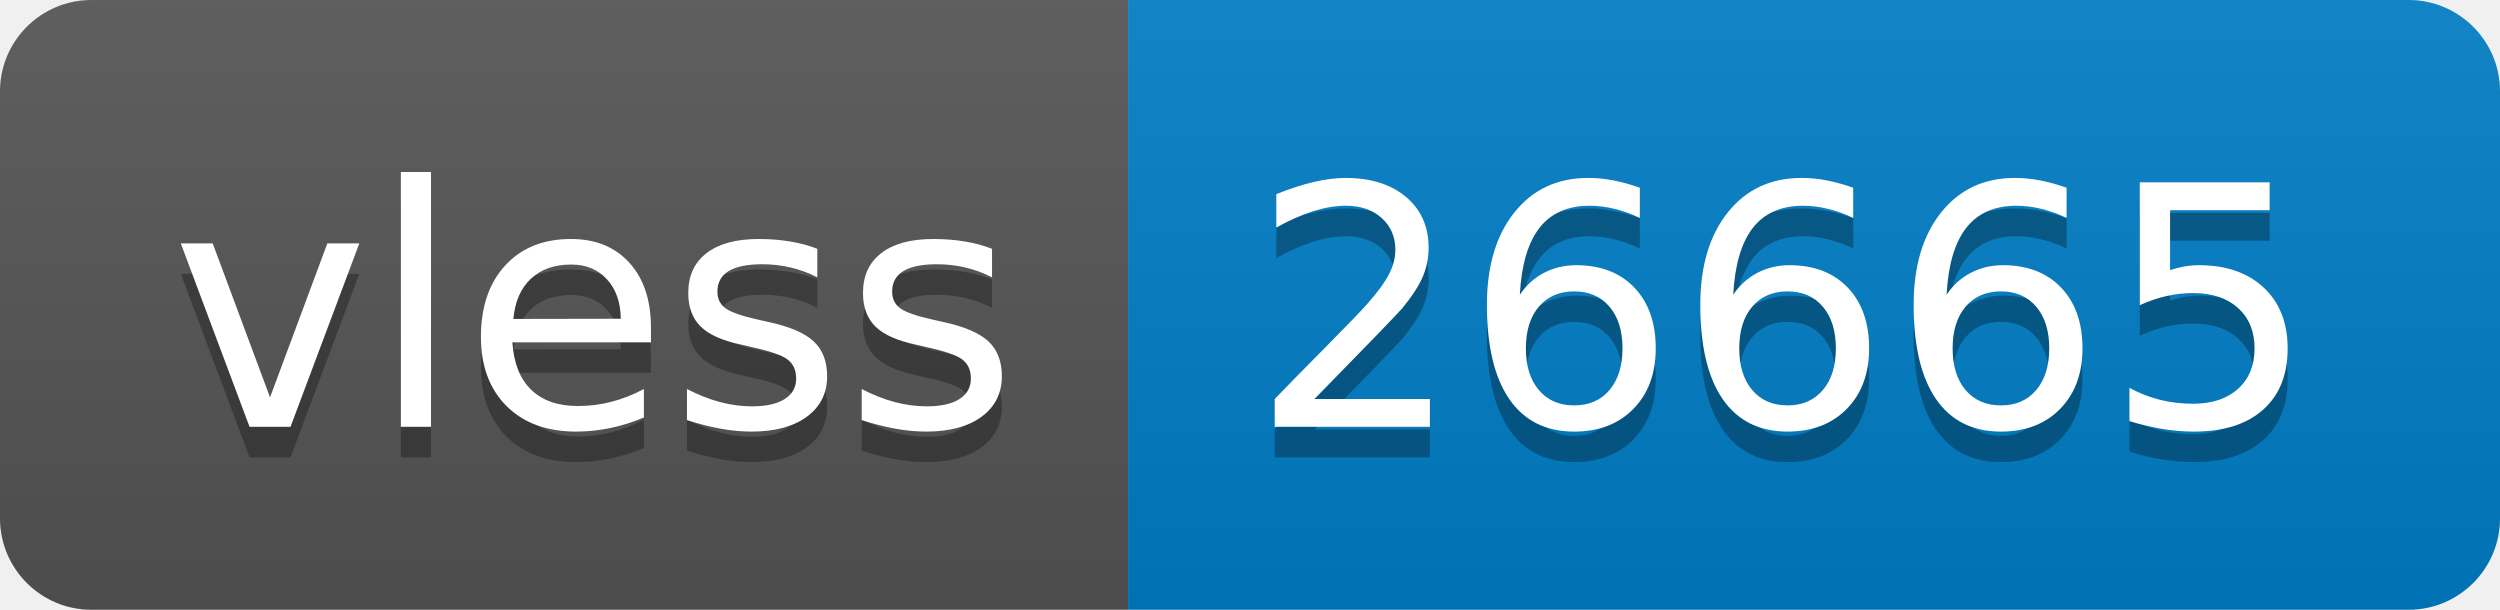
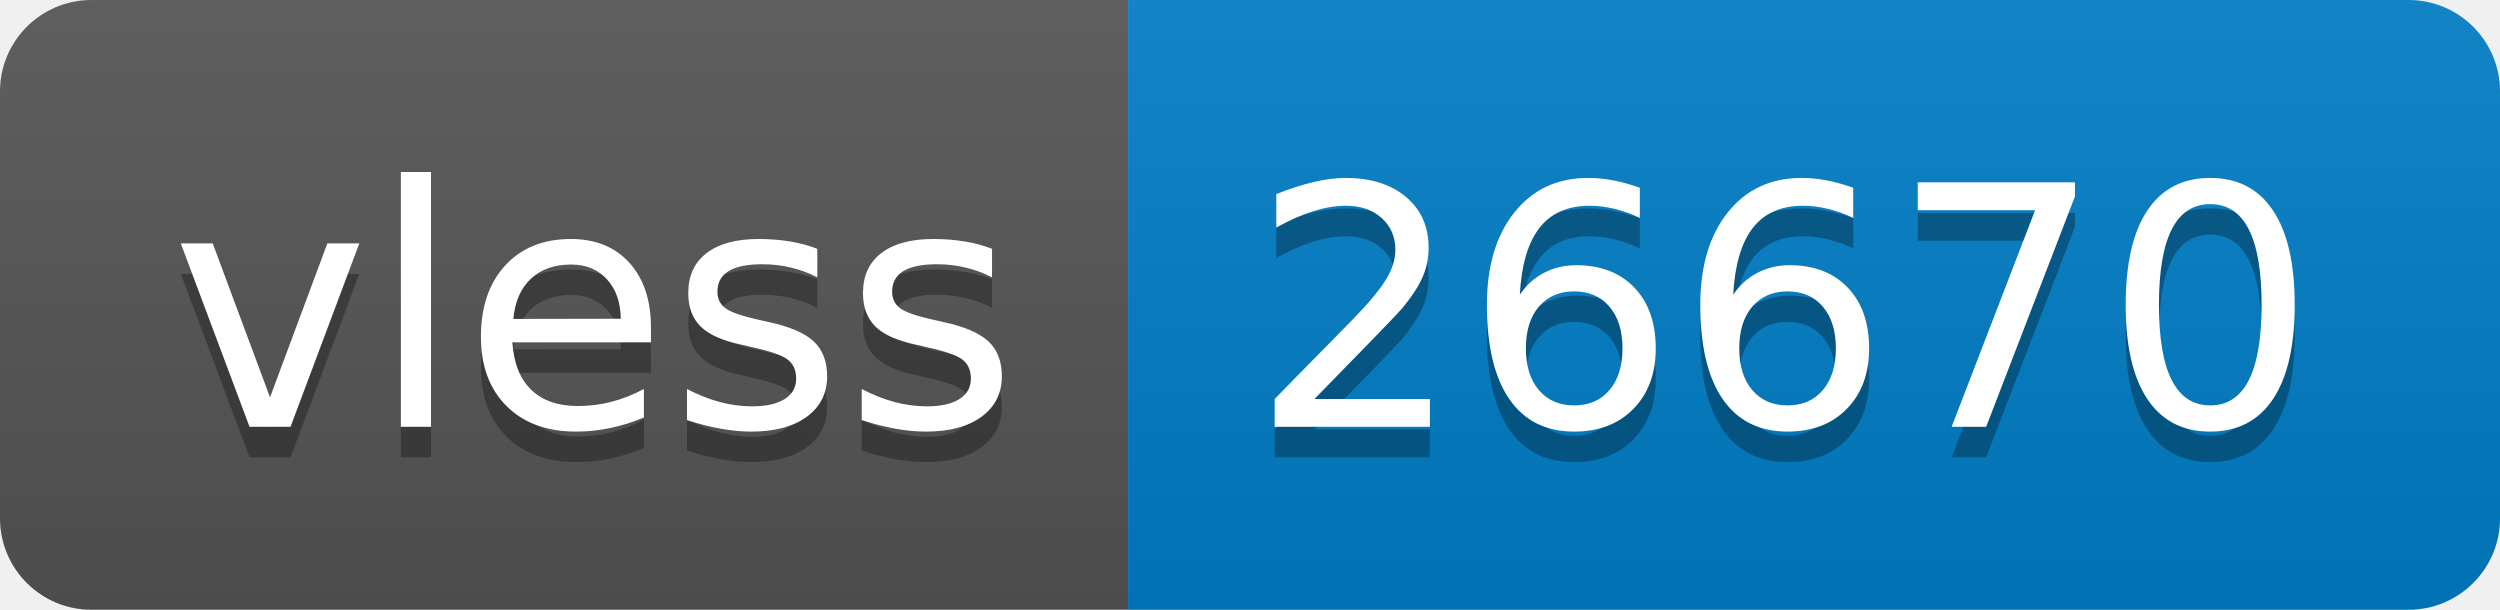
- <svg xmlns="http://www.w3.org/2000/svg" width="82" height="20" role="img" aria-label="vless: 26665">
+ <svg xmlns="http://www.w3.org/2000/svg" width="82" height="20" role="img" aria-label="vless: 26670">
  <linearGradient id="s" x2="0" y2="100%">
    <stop offset="0" stop-color="#bbb" stop-opacity=".1" />
    <stop offset="1" stop-opacity=".1" />
  </linearGradient>
  <clipPath id="r">
    <rect width="82" height="20" rx="3" fill="#fff" />
  </clipPath>
  <g clip-path="url(#r)">
    <rect width="37" height="20" fill="#555" />
    <rect x="37" width="45" height="20" fill="#007ec6" />
    <rect width="82" height="20" fill="url(#s)" />
  </g>
  <g fill="#fff" text-anchor="middle" font-family="Verdana,Geneva,DejaVu Sans,sans-serif" text-rendering="geometricPrecision" font-size="110">
    <text aria-hidden="true" x="195" y="150" fill="#010101" fill-opacity=".3" transform="scale(.1)" textLength="270">vless</text>
    <text x="195" y="140" transform="scale(.1)" fill="#fff" textLength="270">vless</text>
-     <text aria-hidden="true" x="585" y="150" fill="#010101" fill-opacity=".3" transform="scale(.1)" textLength="350">26665</text>
-     <text x="585" y="140" transform="scale(.1)" fill="#fff" textLength="350">26665</text>
+     <text aria-hidden="true" x="585" y="150" fill="#010101" fill-opacity=".3" transform="scale(.1)" textLength="350">26670</text>
+     <text x="585" y="140" transform="scale(.1)" fill="#fff" textLength="350">26670</text>
  </g>
</svg>
